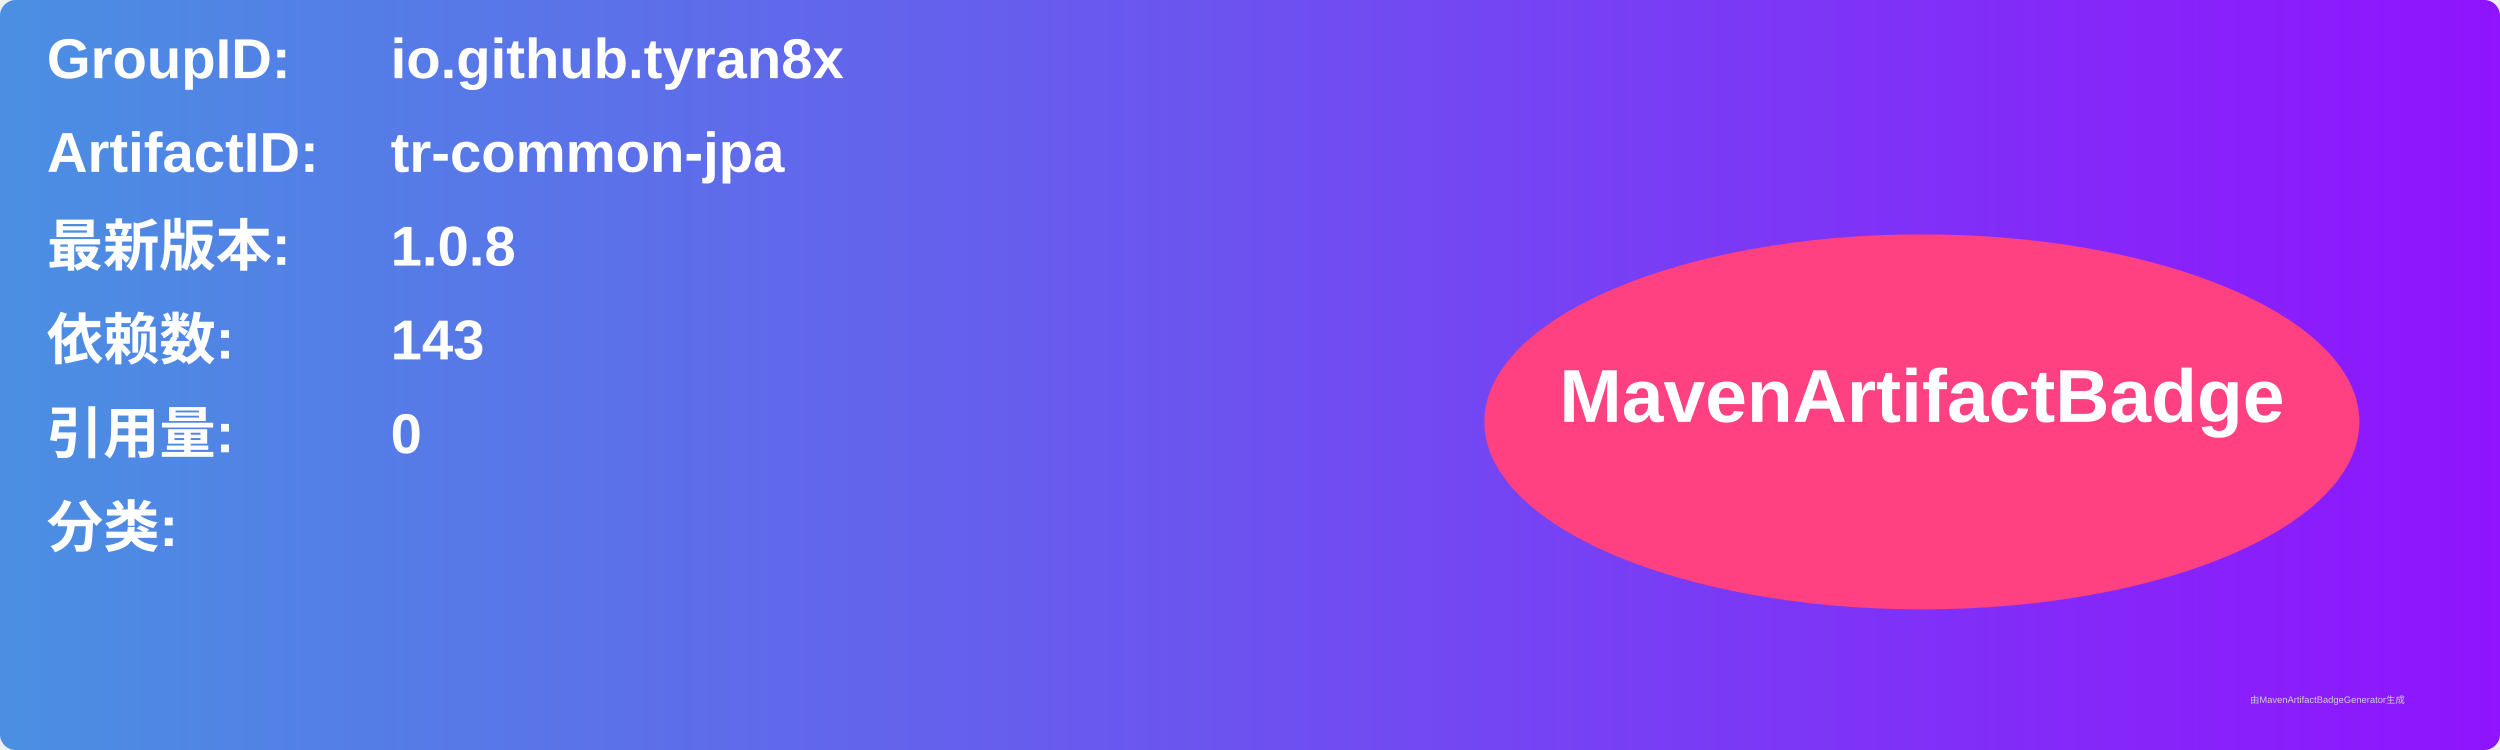
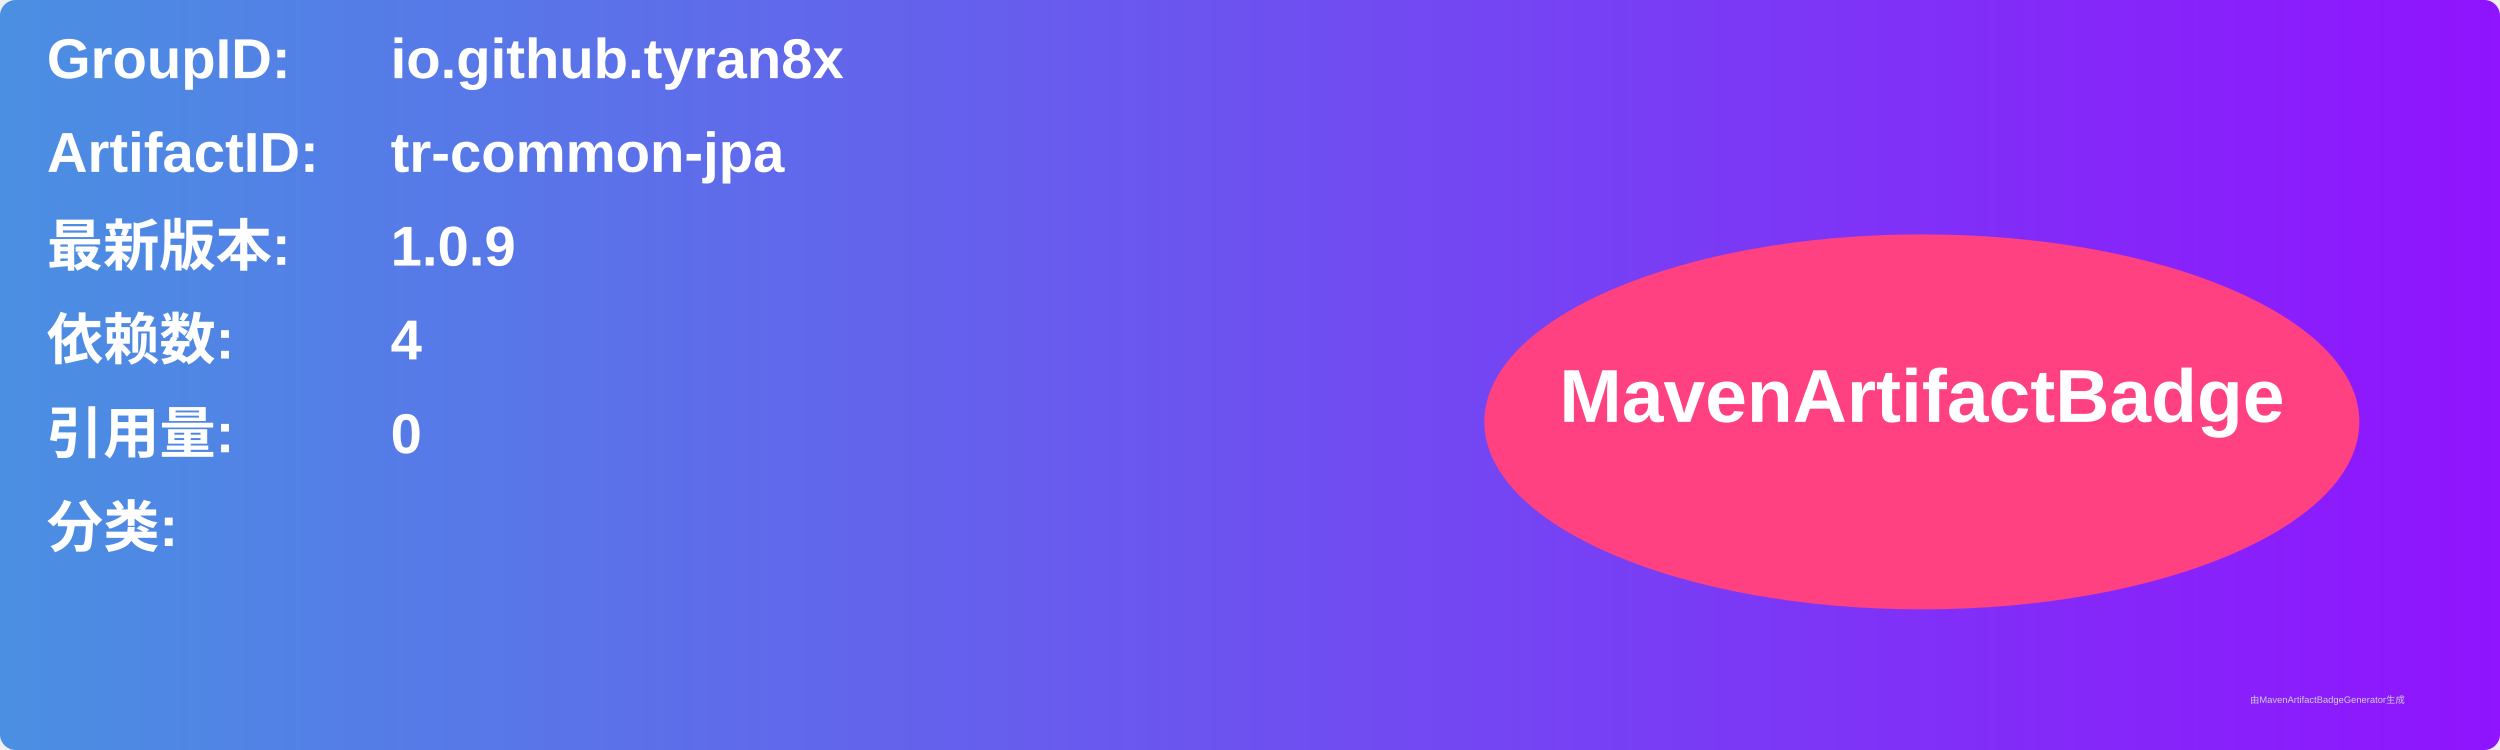
<svg xmlns="http://www.w3.org/2000/svg" width="800" height="240" viewBox="0 0 800 240">
  <linearGradient id="grad" x1="0%" y1="0%" x2="100%" y2="0%">
    <stop offset="0%" stop-color="#4a90e2" />
    <stop offset="100%" stop-color="#9013fe" />
  </linearGradient>
  <rect width="100%" height="100%" rx="5" ry="5" fill="url(#grad)" />
  <g transform="translate(15, 15)">
    <text x="0" y="10" font-family="Arial" font-size="18" fill="white" font-weight="bold" width="260">GroupID:</text>
    <text x="110" y="10" font-family="Arial" font-size="18" fill="white" font-weight="bold" width="460">io.github.tyran8x</text>
    <text x="0" y="40" font-family="Arial" font-size="18" fill="white" font-weight="bold" width="260">ArtifactID:</text>
    <text x="110" y="40" font-family="Arial" font-size="18" fill="white" font-weight="bold" width="460">tr-common-jpa</text>
    <text x="0" y="70" font-family="Arial" font-size="18" fill="white" font-weight="bold">最新版本:</text>
    <text x="110" y="70" font-family="Arial" font-size="18" fill="white" font-weight="bold">
-       <tspan font-weight="bold">1.0.8</tspan>
+       <tspan font-weight="bold">1.0.9</tspan>
    </text>
    <text x="0" y="100" font-family="Arial" font-size="18" fill="white" font-weight="bold">依赖数: </text>
    <text x="110" y="100" font-family="Arial" font-size="18" fill="white">
-       <tspan font-weight="bold">143</tspan>
+       <tspan font-weight="bold">4</tspan>
    </text>
    <text x="0" y="130" font-family="Arial" font-size="18" fill="white" font-weight="bold">引用量: </text>
    <text x="110" y="130" font-family="Arial" font-size="18" fill="white">
      <tspan font-weight="bold">0</tspan>
    </text>
    <text x="0" y="160" font-family="Arial" font-size="18" fill="white" font-weight="bold">分类:</text>
    <text x="10" y="190" font-family="Arial" font-size="10" fill="white">
      <tspan font-weight="bold" />
    </text>
    <ellipse cx="600" cy="120" rx="140" ry="60" fill="#ff4081" />
    <text x="600" y="120" text-anchor="middle" font-family="Arial" font-size="24" fill="white" font-weight="bold">MavenArtifactBadge</text>
  </g>
  <text x="720" y="225" font-family="Arial" font-size="3" fill="#d0d0d0">由MavenArtifactBadgeGenerator生成</text>
</svg>
